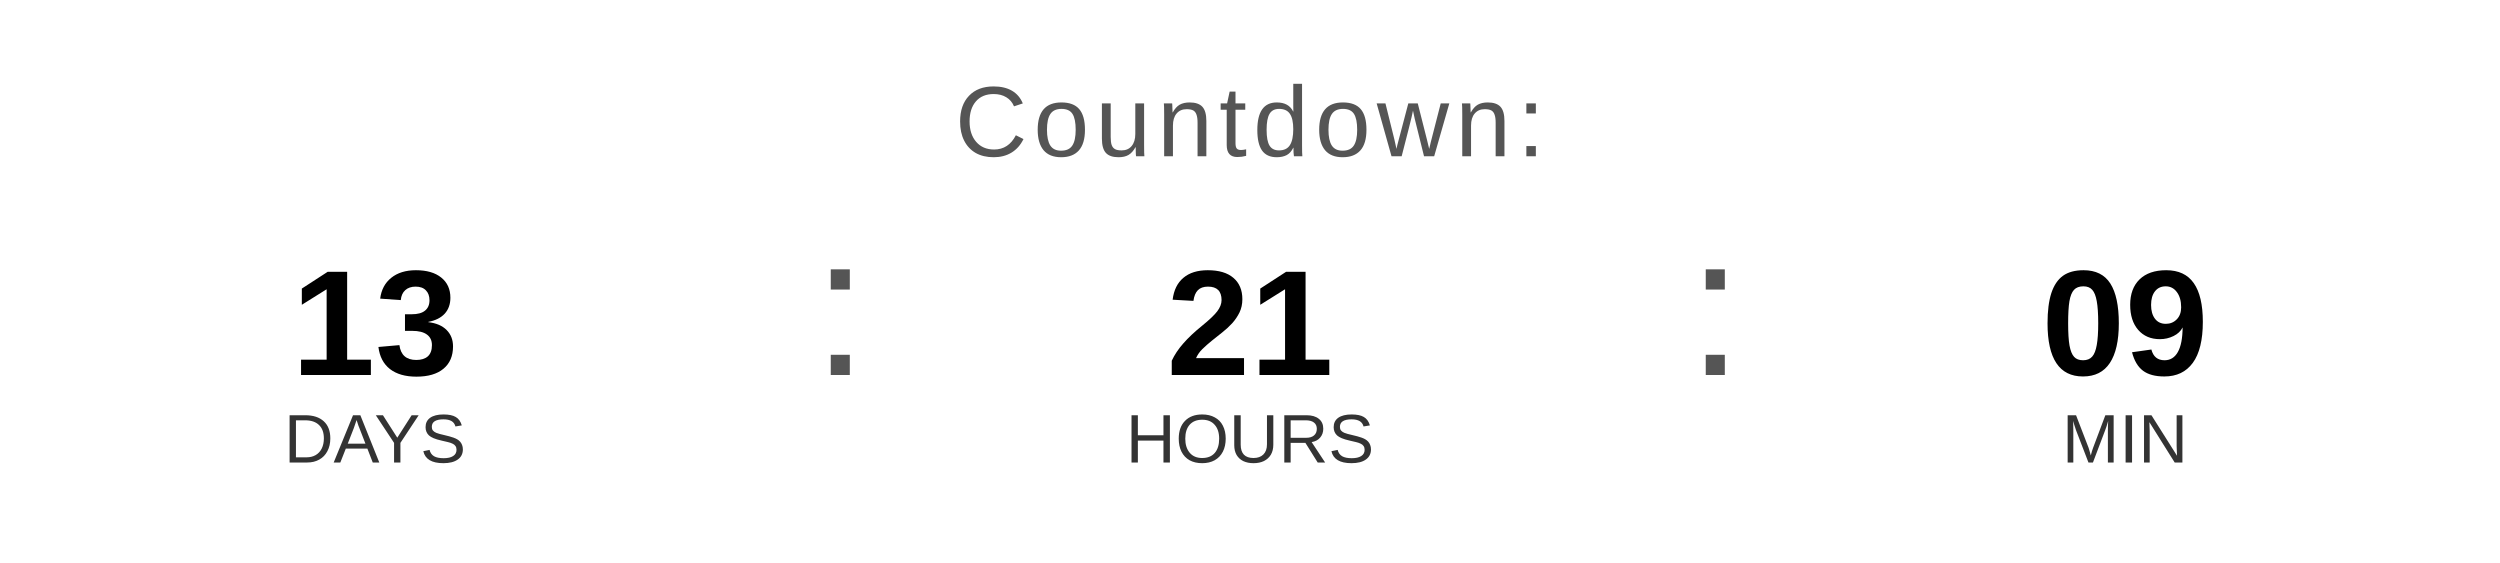
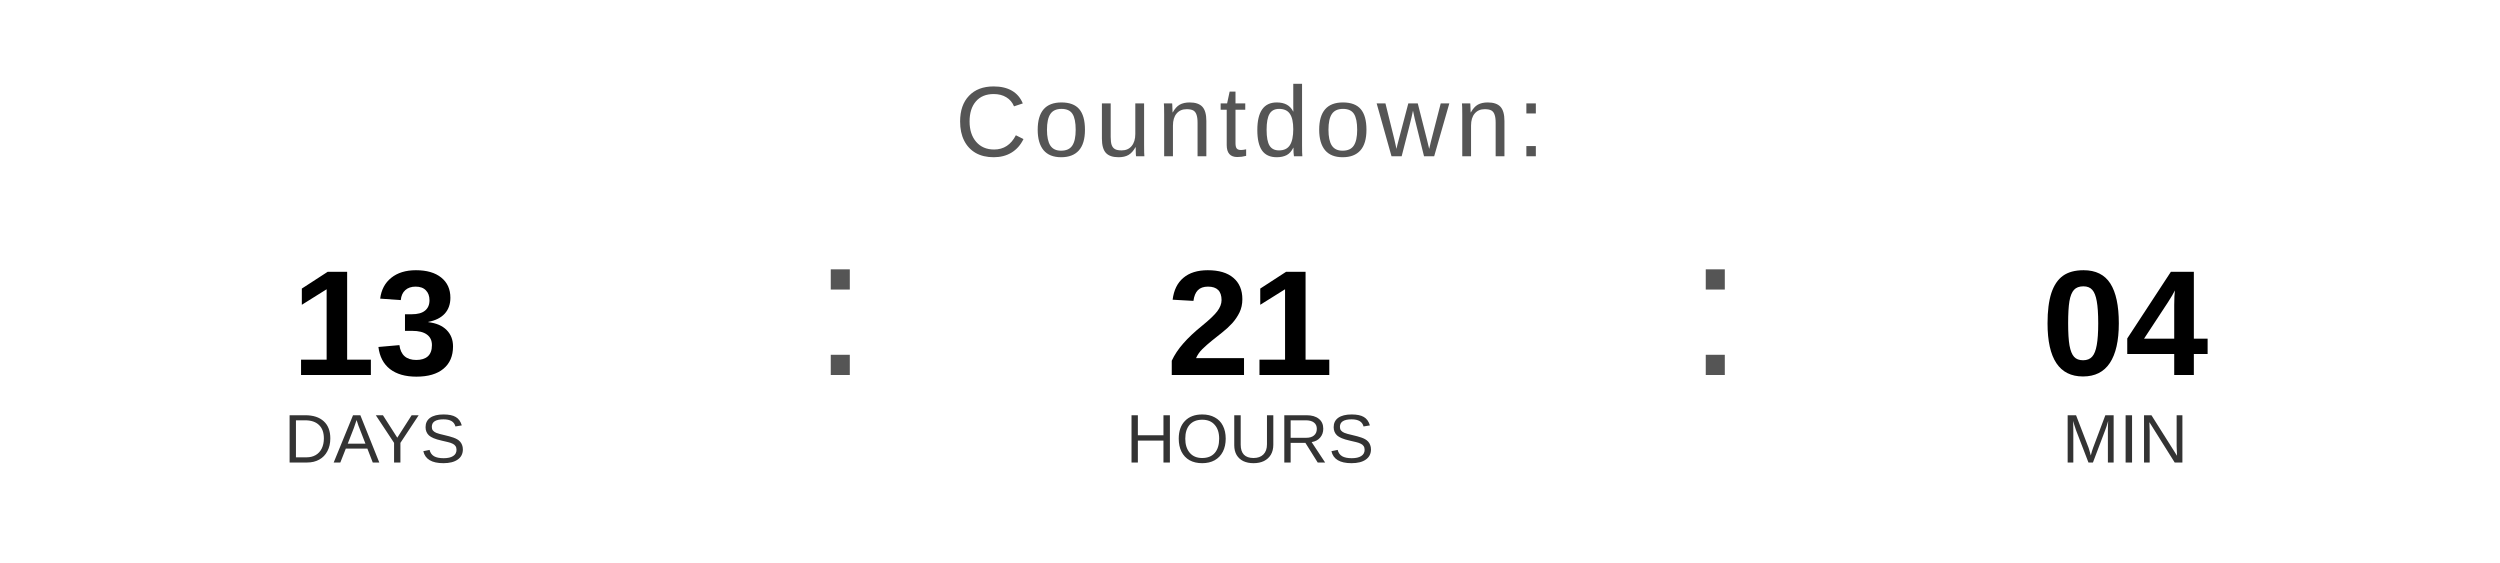
<svg xmlns="http://www.w3.org/2000/svg" width="400" height="90" viewBox="0 0 400 90">
  <text x="200" y="25" font-family="Arial, Helvetica, sans-serif" font-size="16" fill="#555555" text-anchor="middle" letter-spacing="1">
    Countdown:
  </text>
  <text x="60" y="60" font-family="Arial, Helvetica, sans-serif" font-size="24" font-weight="bold" fill="#000000" text-anchor="middle">13</text>
  <text x="60" y="74" font-family="Arial, Helvetica, sans-serif" font-size="11" fill="#333333" text-anchor="middle">DAYS</text>
  <text x="130" y="60" font-family="Arial, sans-serif" font-size="32" fill="#555555">:</text>
  <text x="200" y="60" font-family="Arial, Helvetica, sans-serif" font-size="24" font-weight="bold" fill="#000000" text-anchor="middle">21</text>
  <text x="200" y="74" font-family="Arial, Helvetica, sans-serif" font-size="11" fill="#333333" text-anchor="middle">HOURS</text>
  <text x="270" y="60" font-family="Arial, sans-serif" font-size="32" fill="#555555">:</text>
-   <text x="340" y="60" font-family="Arial, Helvetica, sans-serif" font-size="24" font-weight="bold" fill="#000000" text-anchor="middle">09</text>
+   <text x="340" y="60" font-family="Arial, Helvetica, sans-serif" font-size="24" font-weight="bold" fill="#000000" text-anchor="middle">04</text>
  <text x="340" y="74" font-family="Arial, Helvetica, sans-serif" font-size="11" fill="#333333" text-anchor="middle">MIN</text>
</svg>
